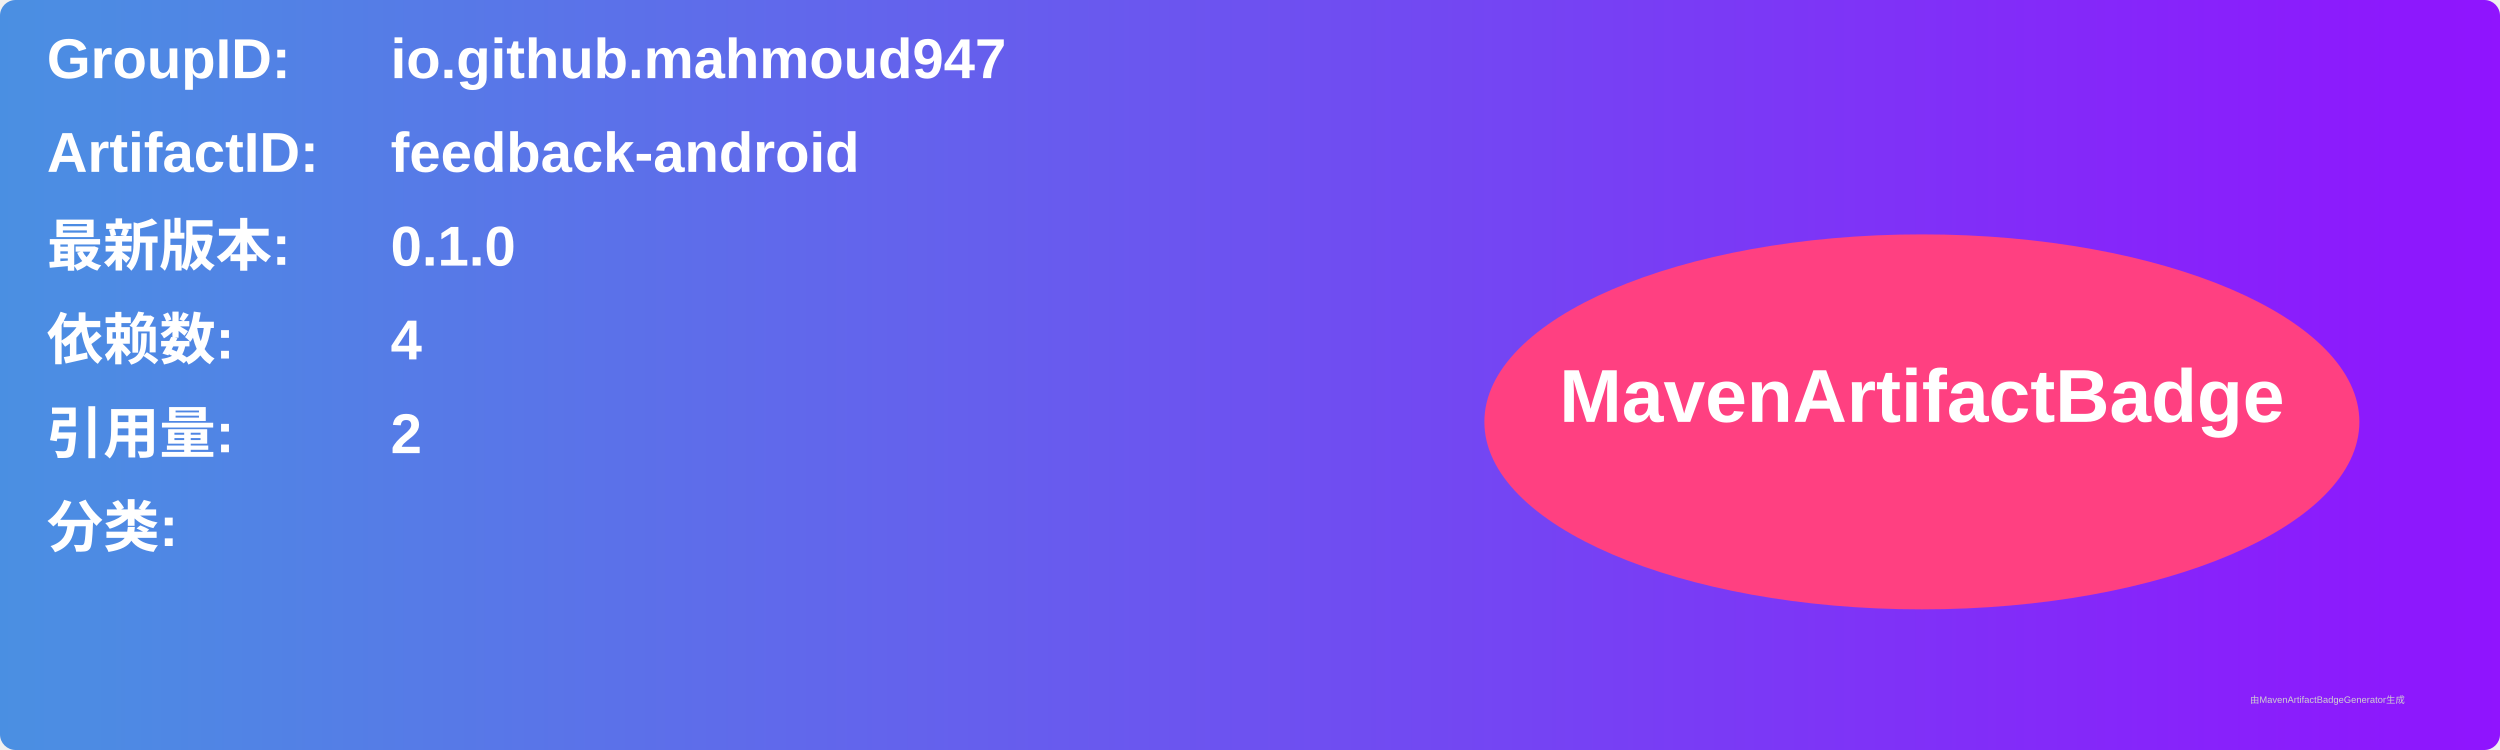
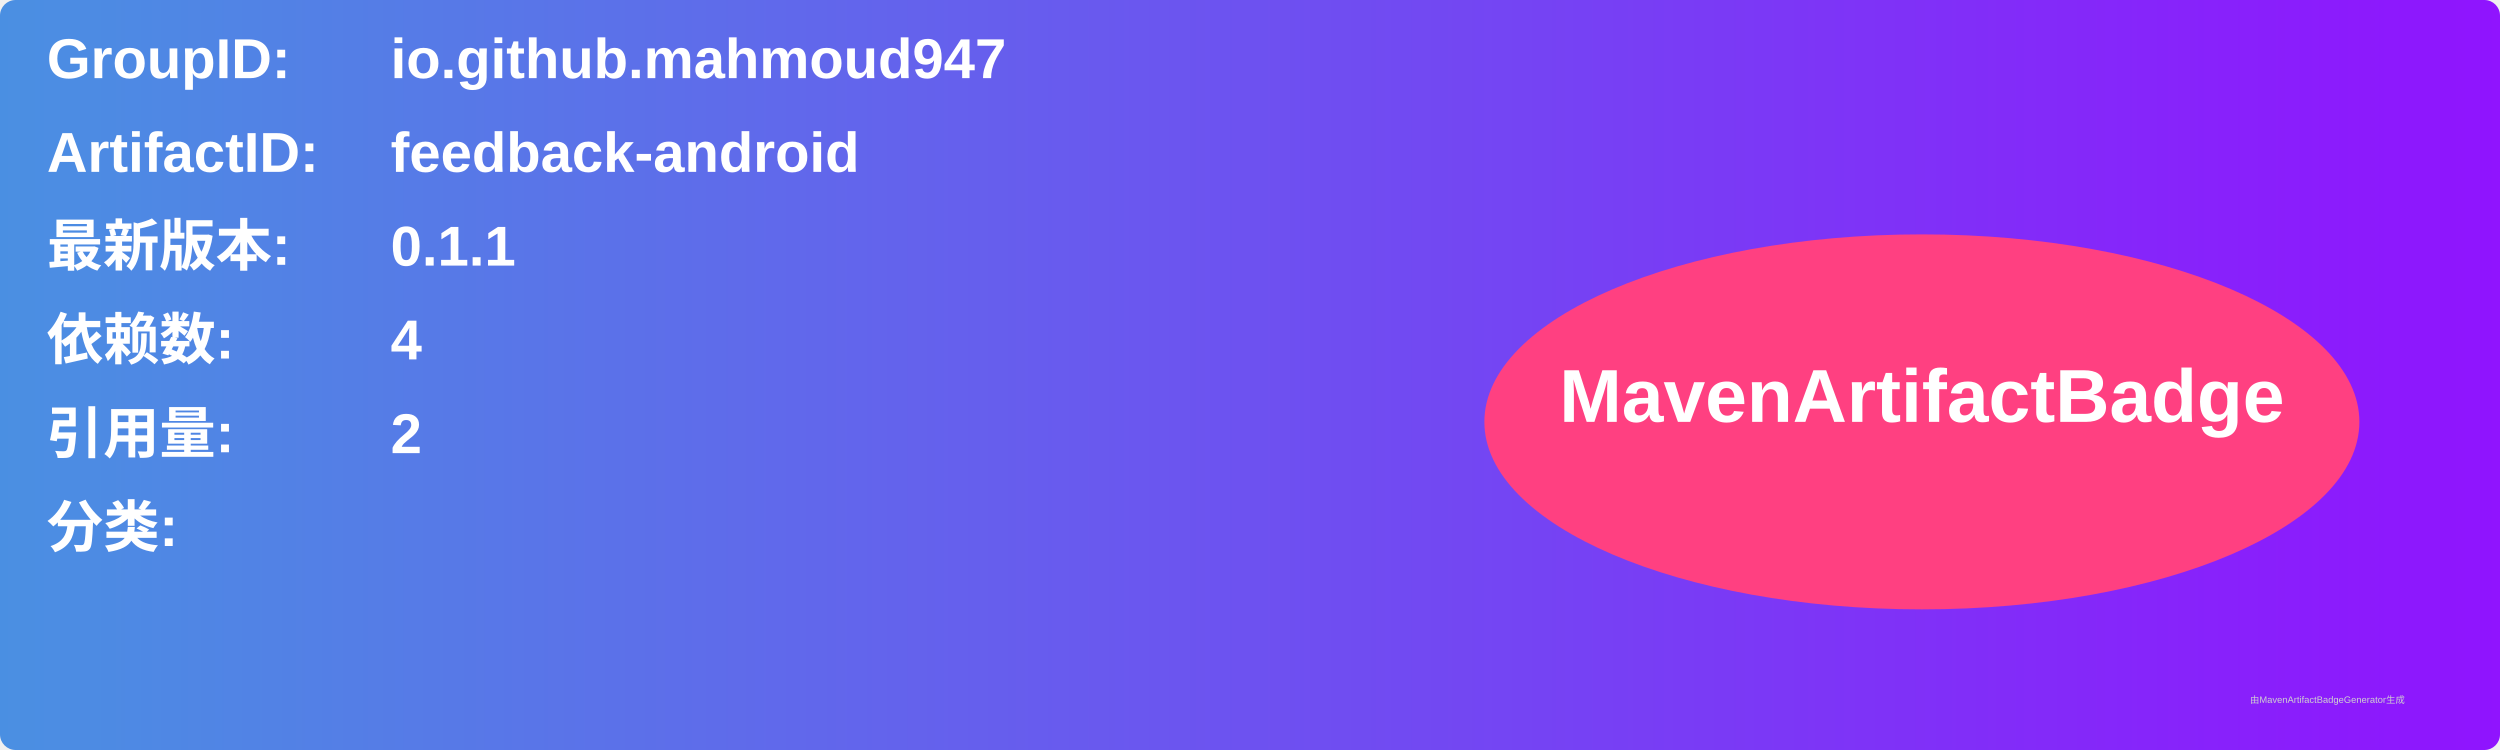
<svg xmlns="http://www.w3.org/2000/svg" width="800" height="240" viewBox="0 0 800 240">
  <linearGradient id="grad" x1="0%" y1="0%" x2="100%" y2="0%">
    <stop offset="0%" stop-color="#4a90e2" />
    <stop offset="100%" stop-color="#9013fe" />
  </linearGradient>
  <rect width="100%" height="100%" rx="5" ry="5" fill="url(#grad)" />
  <g transform="translate(15, 15)">
    <text x="0" y="10" font-family="Arial" font-size="18" fill="white" font-weight="bold" width="260">GroupID:</text>
    <text x="110" y="10" font-family="Arial" font-size="18" fill="white" font-weight="bold" width="460">io.github.mahmoud947</text>
    <text x="0" y="40" font-family="Arial" font-size="18" fill="white" font-weight="bold" width="260">ArtifactID:</text>
    <text x="110" y="40" font-family="Arial" font-size="18" fill="white" font-weight="bold" width="460">feedback-android</text>
    <text x="0" y="70" font-family="Arial" font-size="18" fill="white" font-weight="bold">最新版本:</text>
    <text x="110" y="70" font-family="Arial" font-size="18" fill="white" font-weight="bold">
-       <tspan font-weight="bold">0.1.0</tspan>
+       <tspan font-weight="bold">0.1.1</tspan>
    </text>
    <text x="0" y="100" font-family="Arial" font-size="18" fill="white" font-weight="bold">依赖数: </text>
    <text x="110" y="100" font-family="Arial" font-size="18" fill="white">
      <tspan font-weight="bold">4</tspan>
    </text>
    <text x="0" y="130" font-family="Arial" font-size="18" fill="white" font-weight="bold">引用量: </text>
    <text x="110" y="130" font-family="Arial" font-size="18" fill="white">
      <tspan font-weight="bold">2</tspan>
    </text>
    <text x="0" y="160" font-family="Arial" font-size="18" fill="white" font-weight="bold">分类:</text>
    <text x="10" y="190" font-family="Arial" font-size="10" fill="white">
      <tspan font-weight="bold" />
    </text>
    <ellipse cx="600" cy="120" rx="140" ry="60" fill="#ff4081" />
    <text x="600" y="120" text-anchor="middle" font-family="Arial" font-size="24" fill="white" font-weight="bold">MavenArtifactBadge</text>
  </g>
  <text x="720" y="225" font-family="Arial" font-size="3" fill="#d0d0d0">由MavenArtifactBadgeGenerator生成</text>
</svg>
